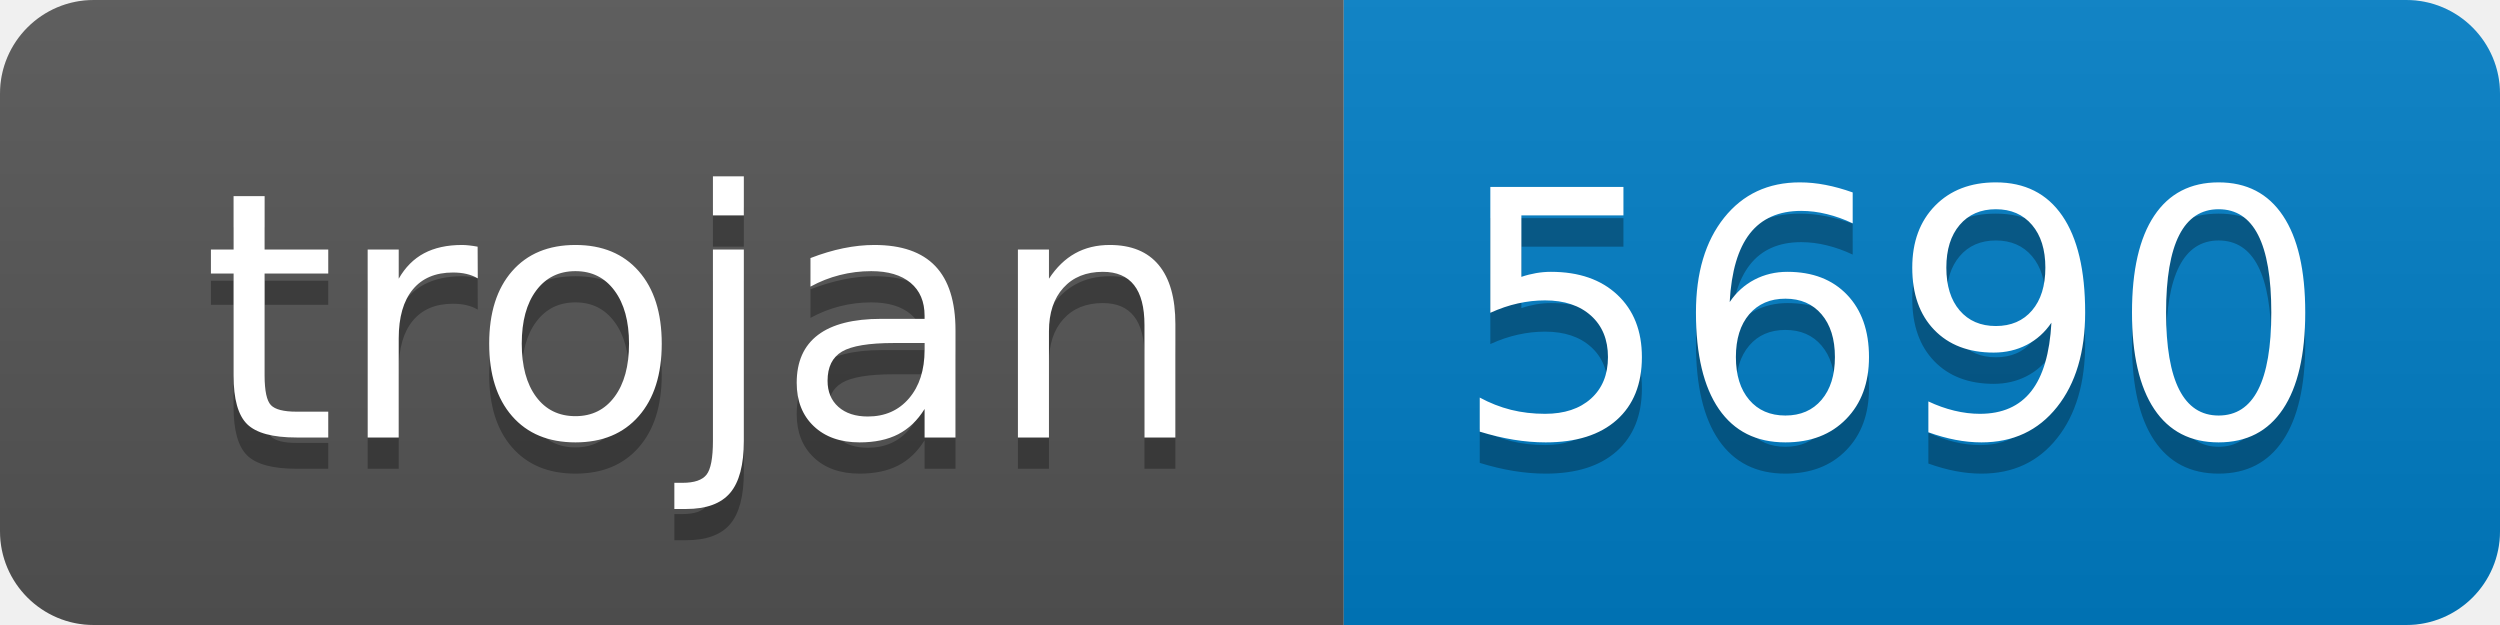
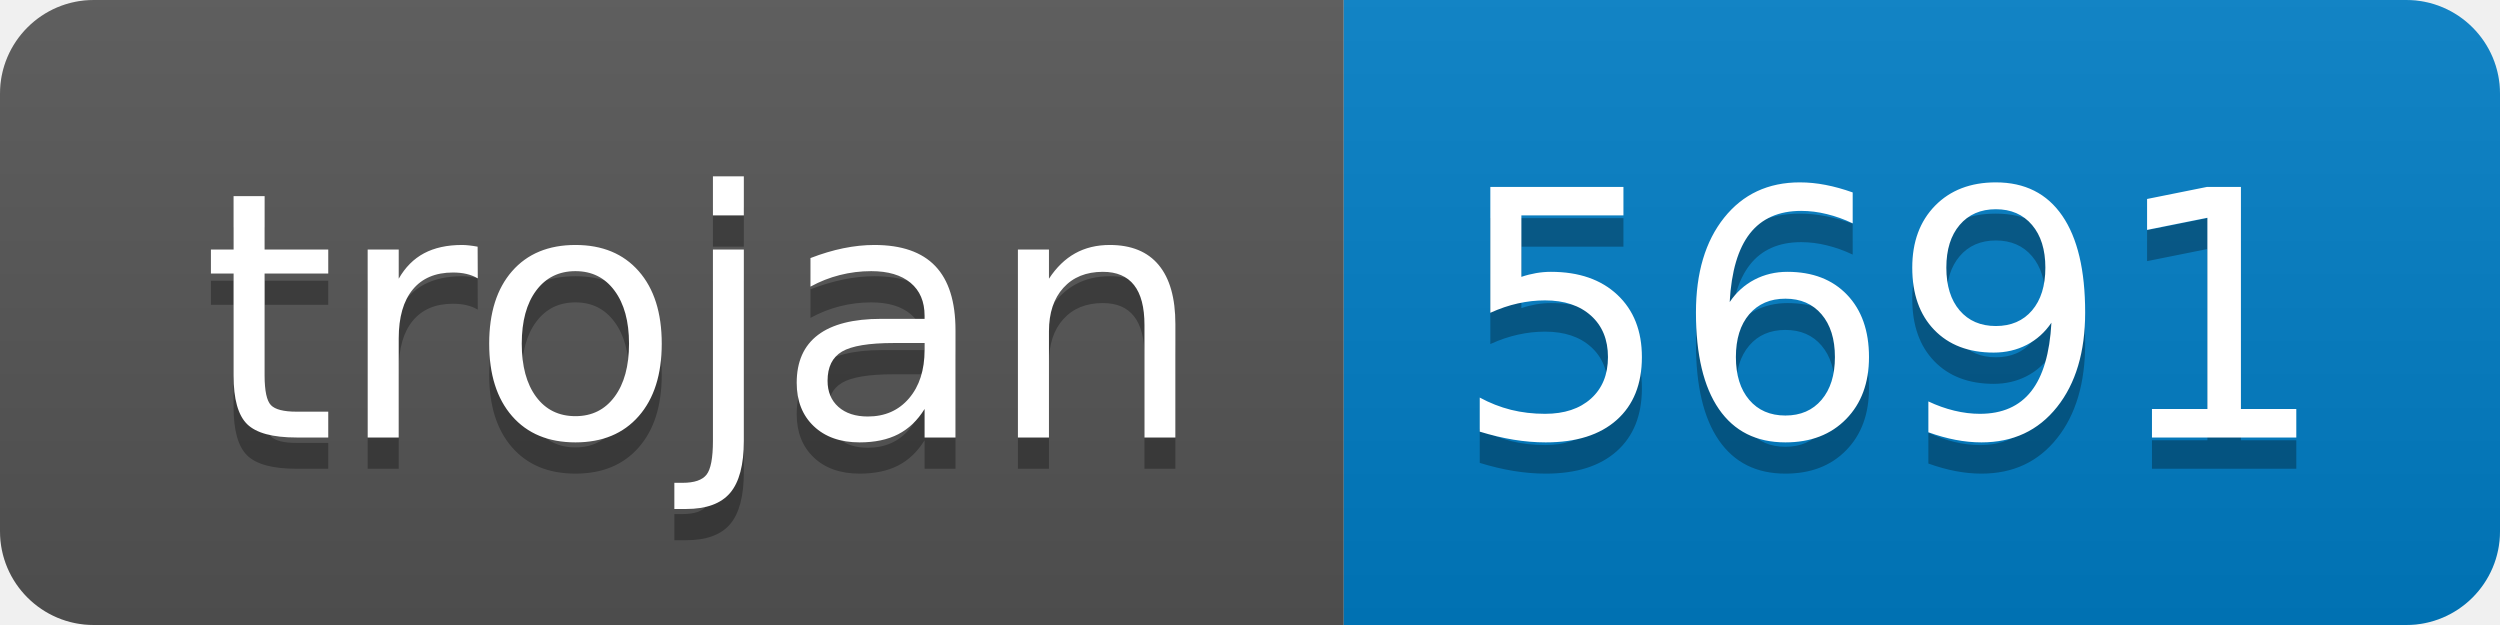
- <svg xmlns="http://www.w3.org/2000/svg" width="80" height="20" role="img" aria-label="trojan: 5690">
+ <svg xmlns="http://www.w3.org/2000/svg" width="80" height="20" role="img" aria-label="trojan: 5691">
  <linearGradient id="s" x2="0" y2="100%">
    <stop offset="0" stop-color="#bbb" stop-opacity=".1" />
    <stop offset="1" stop-opacity=".1" />
  </linearGradient>
  <clipPath id="r">
    <rect width="80" height="20" rx="3" fill="#fff" />
  </clipPath>
  <g clip-path="url(#r)">
    <rect width="43" height="20" fill="#555" />
    <rect x="43" width="37" height="20" fill="#007ec6" />
    <rect width="80" height="20" fill="url(#s)" />
  </g>
  <g fill="#fff" text-anchor="middle" font-family="Verdana,Geneva,DejaVu Sans,sans-serif" text-rendering="geometricPrecision" font-size="110">
    <text aria-hidden="true" x="225" y="150" fill="#010101" fill-opacity=".3" transform="scale(.1)" textLength="330">trojan</text>
    <text x="225" y="140" transform="scale(.1)" fill="#fff" textLength="330">trojan</text>
-     <text aria-hidden="true" x="605" y="150" fill="#010101" fill-opacity=".3" transform="scale(.1)" textLength="270">5690</text>
-     <text x="605" y="140" transform="scale(.1)" fill="#fff" textLength="270">5690</text>
+     <text aria-hidden="true" x="605" y="150" fill="#010101" fill-opacity=".3" transform="scale(.1)" textLength="270">5691</text>
+     <text x="605" y="140" transform="scale(.1)" fill="#fff" textLength="270">5691</text>
  </g>
</svg>
